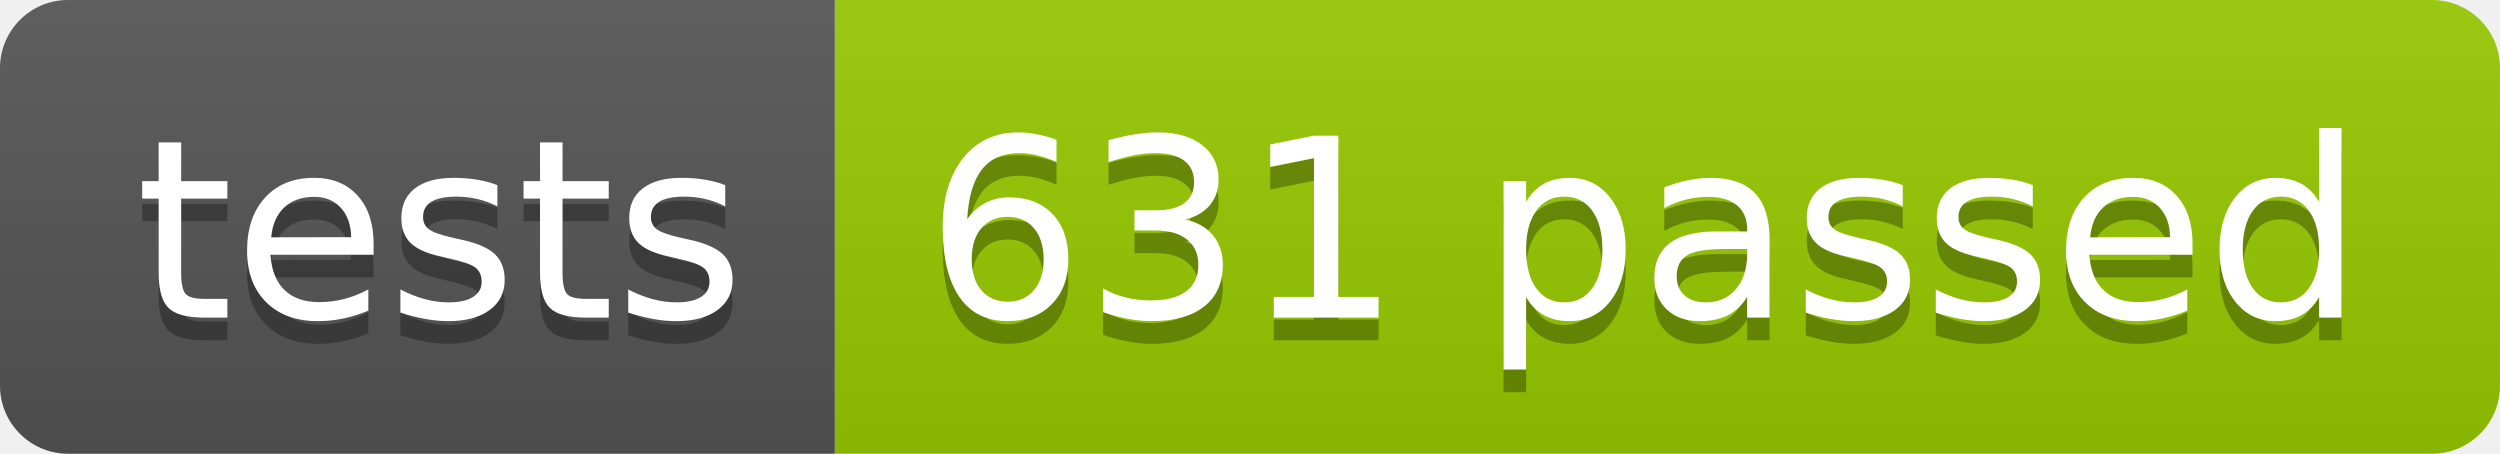
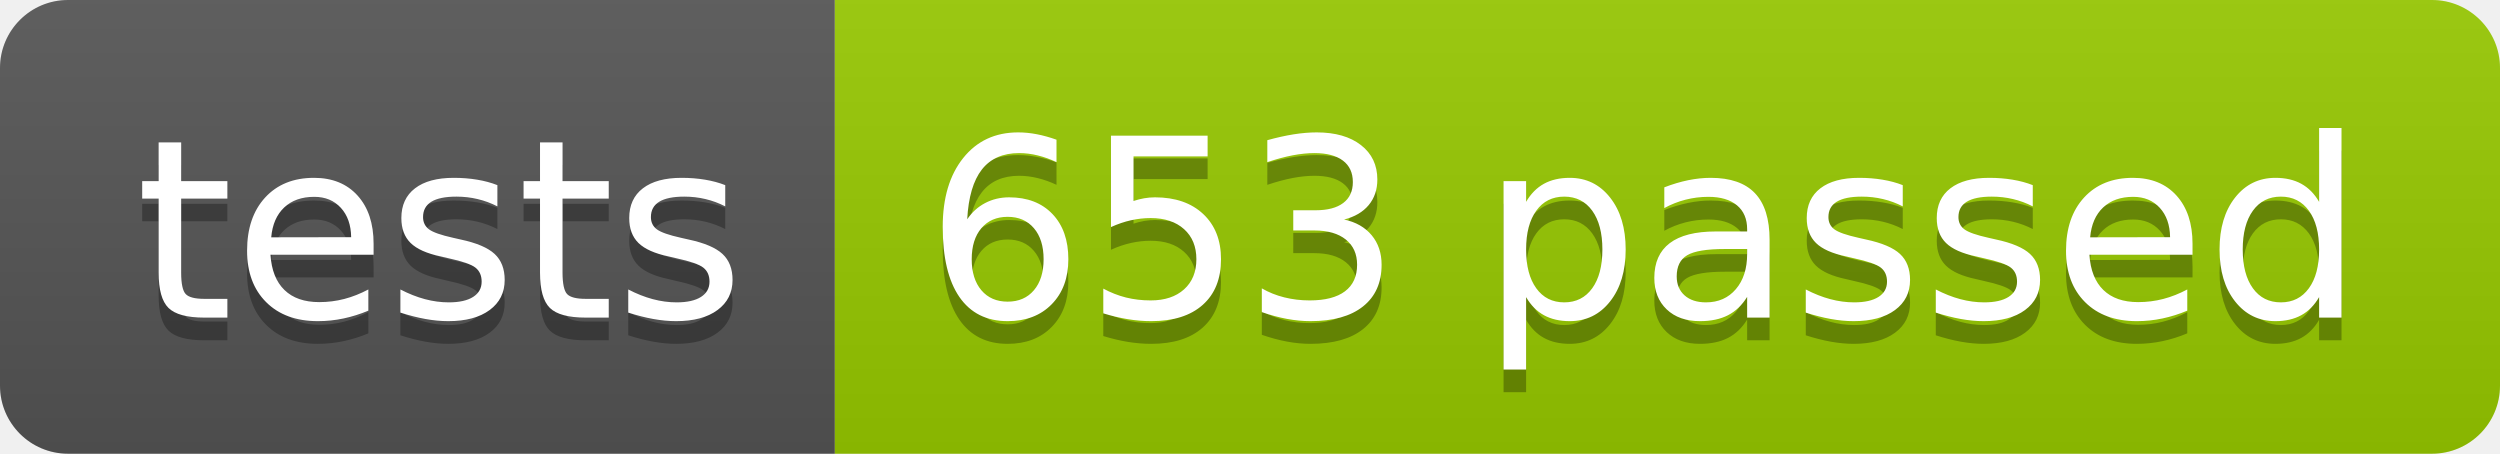
<svg xmlns="http://www.w3.org/2000/svg" width="110.2" height="20">
  <linearGradient id="smooth" x2="0" y2="100%">
    <stop offset="0" stop-color="#bbb" stop-opacity=".1" />
    <stop offset="1" stop-opacity=".1" />
  </linearGradient>
  <clipPath id="round">
    <rect width="110.2" height="20" rx="3" fill="#fff" />
  </clipPath>
  <g clip-path="url(#round)">
    <rect width="36.8" height="20" fill="#555" />
    <rect x="36.8" width="73.4" height="20" fill="#97CA00" />
    <rect width="110.2" height="20" fill="url(#smooth)" />
  </g>
  <g fill="#fff" text-anchor="middle" font-family="DejaVu Sans,Verdana,Geneva,sans-serif" font-size="110">
    <text x="194.0" y="150" fill="#010101" fill-opacity=".3" transform="scale(0.1)" textLength="268.0" lengthAdjust="spacing">tests</text>
    <text x="194.0" y="140" transform="scale(0.1)" textLength="268.0" lengthAdjust="spacing">tests</text>
-     <text x="725.0" y="150" fill="#010101" fill-opacity=".3" transform="scale(0.1)" textLength="634.0" lengthAdjust="spacing">631 passed</text>
-     <text x="725.0" y="140" transform="scale(0.1)" textLength="634.0" lengthAdjust="spacing">631 passed</text>
+     <text x="725.0" y="150" fill="#010101" fill-opacity=".3" transform="scale(0.1)" textLength="634.0" lengthAdjust="spacing">653 passed</text>
+     <text x="725.0" y="140" transform="scale(0.1)" textLength="634.0" lengthAdjust="spacing">653 passed</text>
  </g>
</svg>
